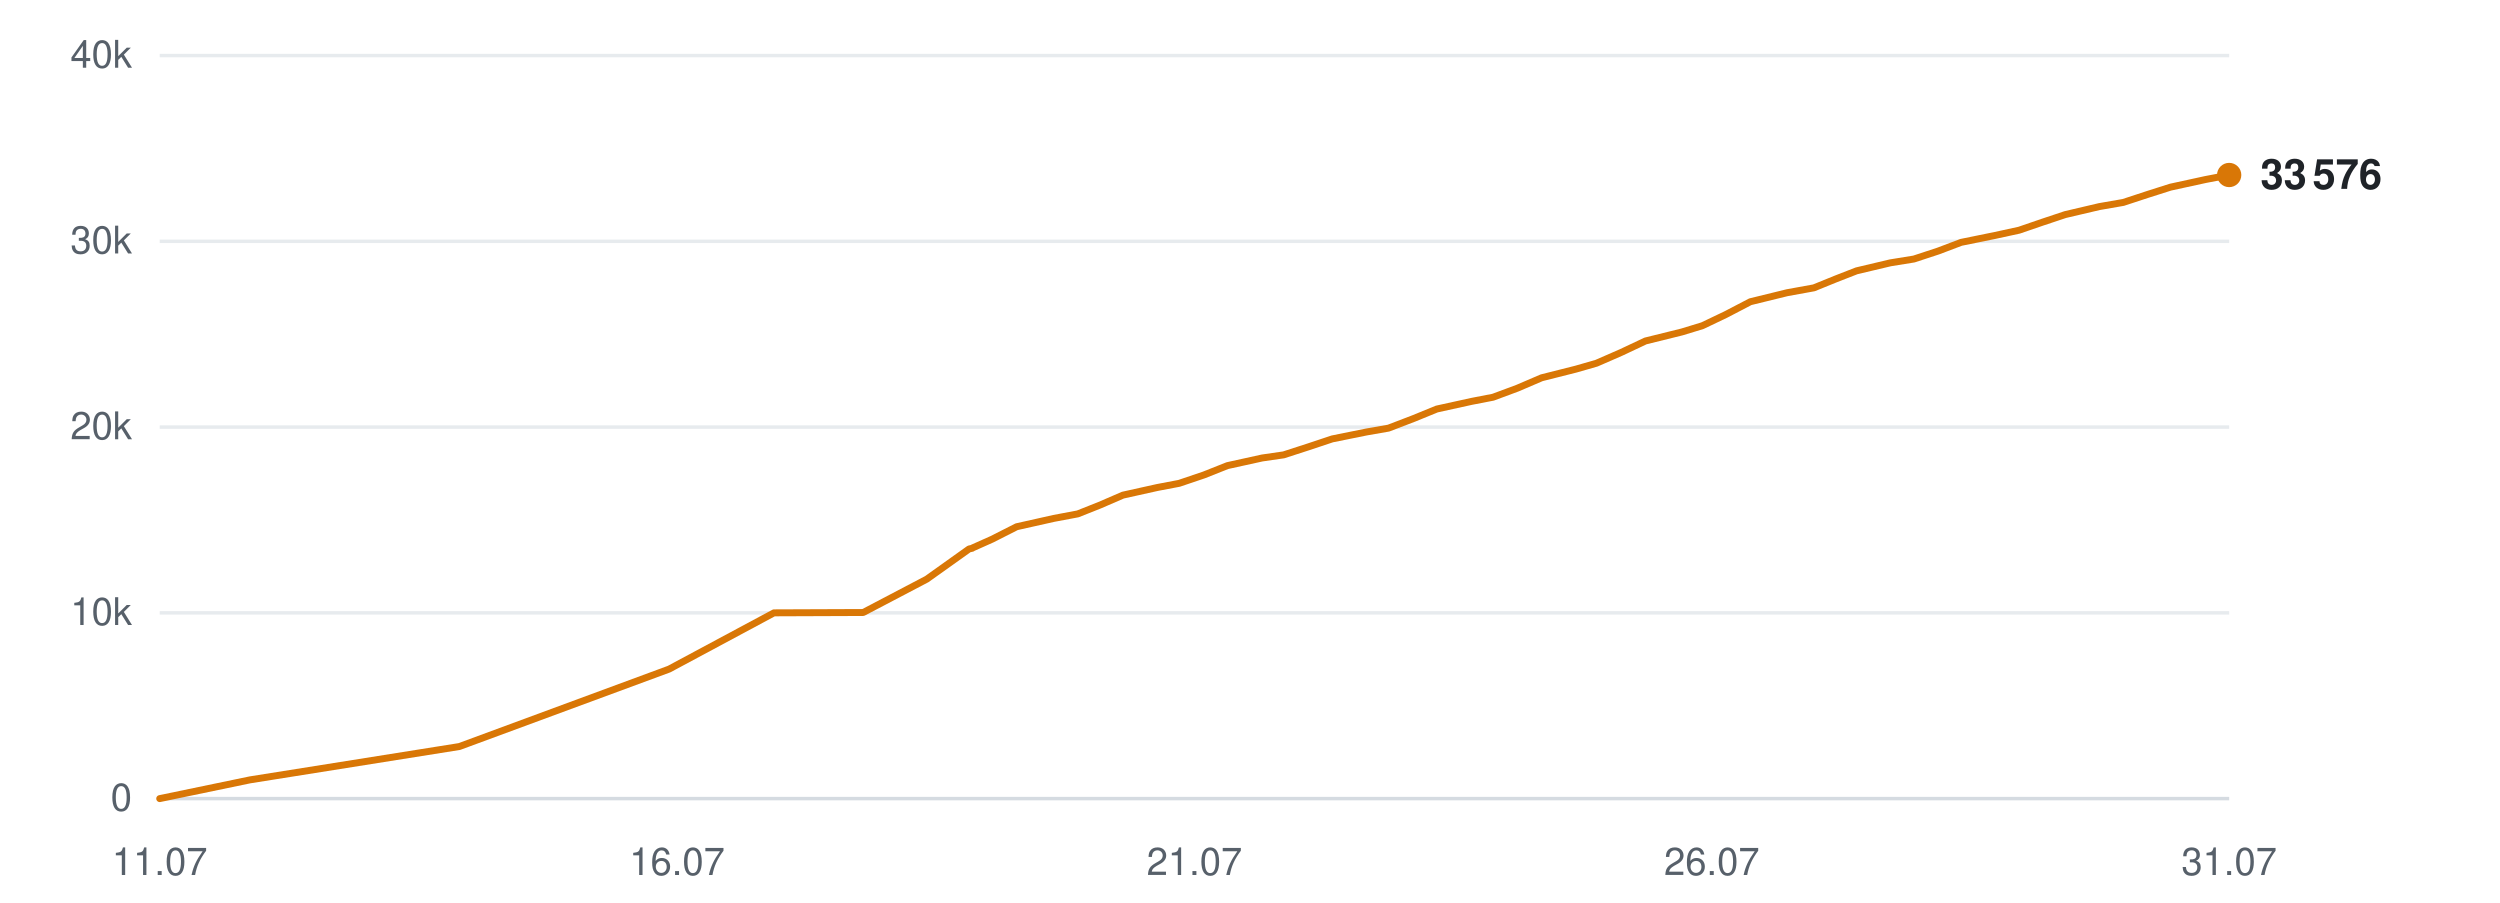
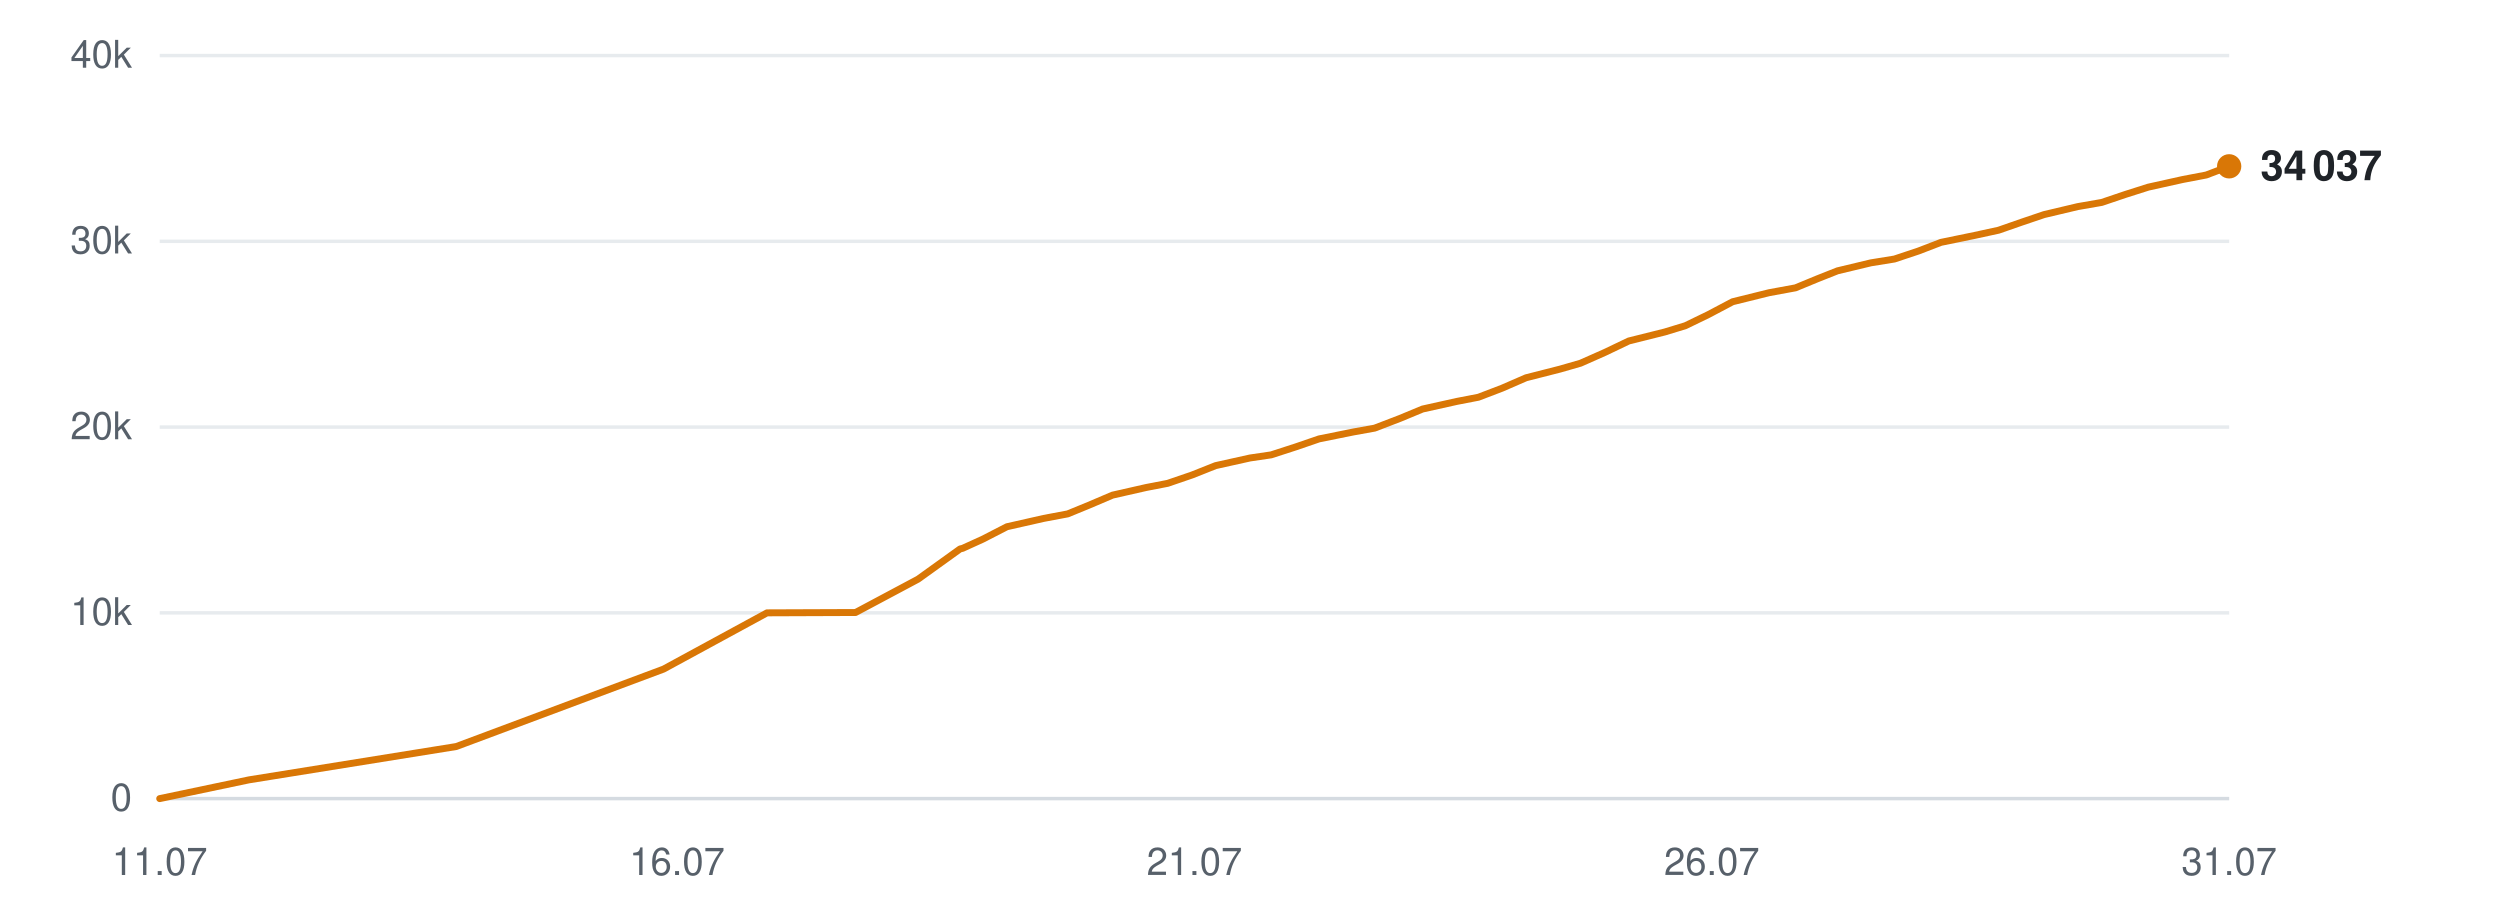
<svg xmlns="http://www.w3.org/2000/svg" viewBox="0 0 720 260" width="720" height="260" role="img" aria-label="Subscribers over time">
  <line x1="46" y1="230.0" x2="642" y2="230.0" stroke="#d0d7de" stroke-width="1" opacity="0.9" />
  <text x="38" y="233.5" text-anchor="end" font-family="-apple-system,BlinkMacSystemFont,'Segoe UI',Helvetica,Arial,sans-serif" font-size="11" fill="#57606a">0</text>
  <line x1="46" y1="176.5" x2="642" y2="176.5" stroke="#d0d7de" stroke-width="1" opacity="0.5" />
  <text x="38" y="180.0" text-anchor="end" font-family="-apple-system,BlinkMacSystemFont,'Segoe UI',Helvetica,Arial,sans-serif" font-size="11" fill="#57606a">10k</text>
  <line x1="46" y1="123.0" x2="642" y2="123.0" stroke="#d0d7de" stroke-width="1" opacity="0.5" />
  <text x="38" y="126.5" text-anchor="end" font-family="-apple-system,BlinkMacSystemFont,'Segoe UI',Helvetica,Arial,sans-serif" font-size="11" fill="#57606a">20k</text>
  <line x1="46" y1="69.5" x2="642" y2="69.5" stroke="#d0d7de" stroke-width="1" opacity="0.5" />
  <text x="38" y="73.0" text-anchor="end" font-family="-apple-system,BlinkMacSystemFont,'Segoe UI',Helvetica,Arial,sans-serif" font-size="11" fill="#57606a">30k</text>
  <line x1="46" y1="16.0" x2="642" y2="16.0" stroke="#d0d7de" stroke-width="1" opacity="0.5" />
  <text x="38" y="19.5" text-anchor="end" font-family="-apple-system,BlinkMacSystemFont,'Segoe UI',Helvetica,Arial,sans-serif" font-size="11" fill="#57606a">40k</text>
  <text x="46.0" y="252" text-anchor="middle" font-family="-apple-system,BlinkMacSystemFont,'Segoe UI',Helvetica,Arial,sans-serif" font-size="11" fill="#57606a">11.07</text>
  <text x="195.0" y="252" text-anchor="middle" font-family="-apple-system,BlinkMacSystemFont,'Segoe UI',Helvetica,Arial,sans-serif" font-size="11" fill="#57606a">16.07</text>
  <text x="344.0" y="252" text-anchor="middle" font-family="-apple-system,BlinkMacSystemFont,'Segoe UI',Helvetica,Arial,sans-serif" font-size="11" fill="#57606a">21.07</text>
  <text x="493.0" y="252" text-anchor="middle" font-family="-apple-system,BlinkMacSystemFont,'Segoe UI',Helvetica,Arial,sans-serif" font-size="11" fill="#57606a">26.07</text>
  <text x="642.0" y="252" text-anchor="middle" font-family="-apple-system,BlinkMacSystemFont,'Segoe UI',Helvetica,Arial,sans-serif" font-size="11" fill="#57606a">31.07</text>
-   <polyline points="46.0,230.0 72.0,224.6 132.3,215.0 192.7,192.7 222.9,176.5 248.6,176.4 266.9,166.8 279.1,158.1 280.0,157.9 280.1,157.8 285.7,155.3 292.8,151.7 303.5,149.3 310.4,148.0 316.7,145.5 323.4,142.6 333.3,140.4 339.6,139.2 346.7,136.8 353.5,134.1 363.5,131.9 369.7,131.0 376.8,128.7 383.7,126.4 393.6,124.4 399.9,123.3 407.2,120.5 413.8,117.8 423.8,115.6 430.0,114.4 437.0,111.8 444.0,108.8 453.9,106.3 459.8,104.6 466.9,101.5 473.9,98.2 484.4,95.6 490.3,93.8 497.0,90.6 504.1,86.9 514.7,84.3 522.4,82.9 528.8,80.3 534.7,78.0 544.4,75.7 551.2,74.6 558.2,72.3 564.8,69.8 574.6,67.8 581.5,66.3 588.2,64.0 594.8,61.8 604.6,59.5 611.5,58.3 618.5,56.0 625.1,53.9 635.2,51.7 642.0,50.4" fill="none" stroke="#d97706" stroke-width="2" stroke-linejoin="round" stroke-linecap="round" />
-   <circle cx="642.0" cy="50.4" r="3.5" fill="#d97706" />
-   <text x="651.0" y="54.4" font-family="-apple-system,BlinkMacSystemFont,'Segoe UI',Helvetica,Arial,sans-serif" font-size="12" font-weight="600" fill="#1f2328">33 576</text>
+   <polyline points="46.0,230.0 71.7,224.6 131.4,215.0 191.1,192.7 220.9,176.5 246.4,176.4 264.4,166.8 276.5,158.1 277.3,157.9 277.5,157.8 283.0,155.3 290.0,151.7 300.6,149.3 307.5,148.0 313.6,145.5 320.4,142.6 330.1,140.4 336.3,139.2 343.3,136.8 350.1,134.1 360.0,131.9 366.1,131.0 373.2,128.7 379.9,126.4 389.8,124.4 395.9,123.3 403.2,120.5 409.7,117.8 419.6,115.6 425.8,114.4 432.6,111.8 439.5,108.8 449.3,106.3 455.2,104.6 462.2,101.5 469.1,98.2 479.5,95.6 485.4,93.8 492.0,90.6 499.0,86.9 509.5,84.3 517.1,82.9 523.4,80.3 529.2,78.0 538.8,75.7 545.6,74.6 552.5,72.3 559.0,69.8 568.7,67.8 575.6,66.3 582.2,64.0 588.7,61.8 598.4,59.5 605.3,58.3 612.1,56.0 618.7,53.9 628.6,51.7 635.4,50.4 642.0,47.9" fill="none" stroke="#d97706" stroke-width="2" stroke-linejoin="round" stroke-linecap="round" />
+   <circle cx="642.0" cy="47.9" r="3.5" fill="#d97706" />
+   <text x="651.0" y="51.9" font-family="-apple-system,BlinkMacSystemFont,'Segoe UI',Helvetica,Arial,sans-serif" font-size="12" font-weight="600" fill="#1f2328">34 037</text>
</svg>
